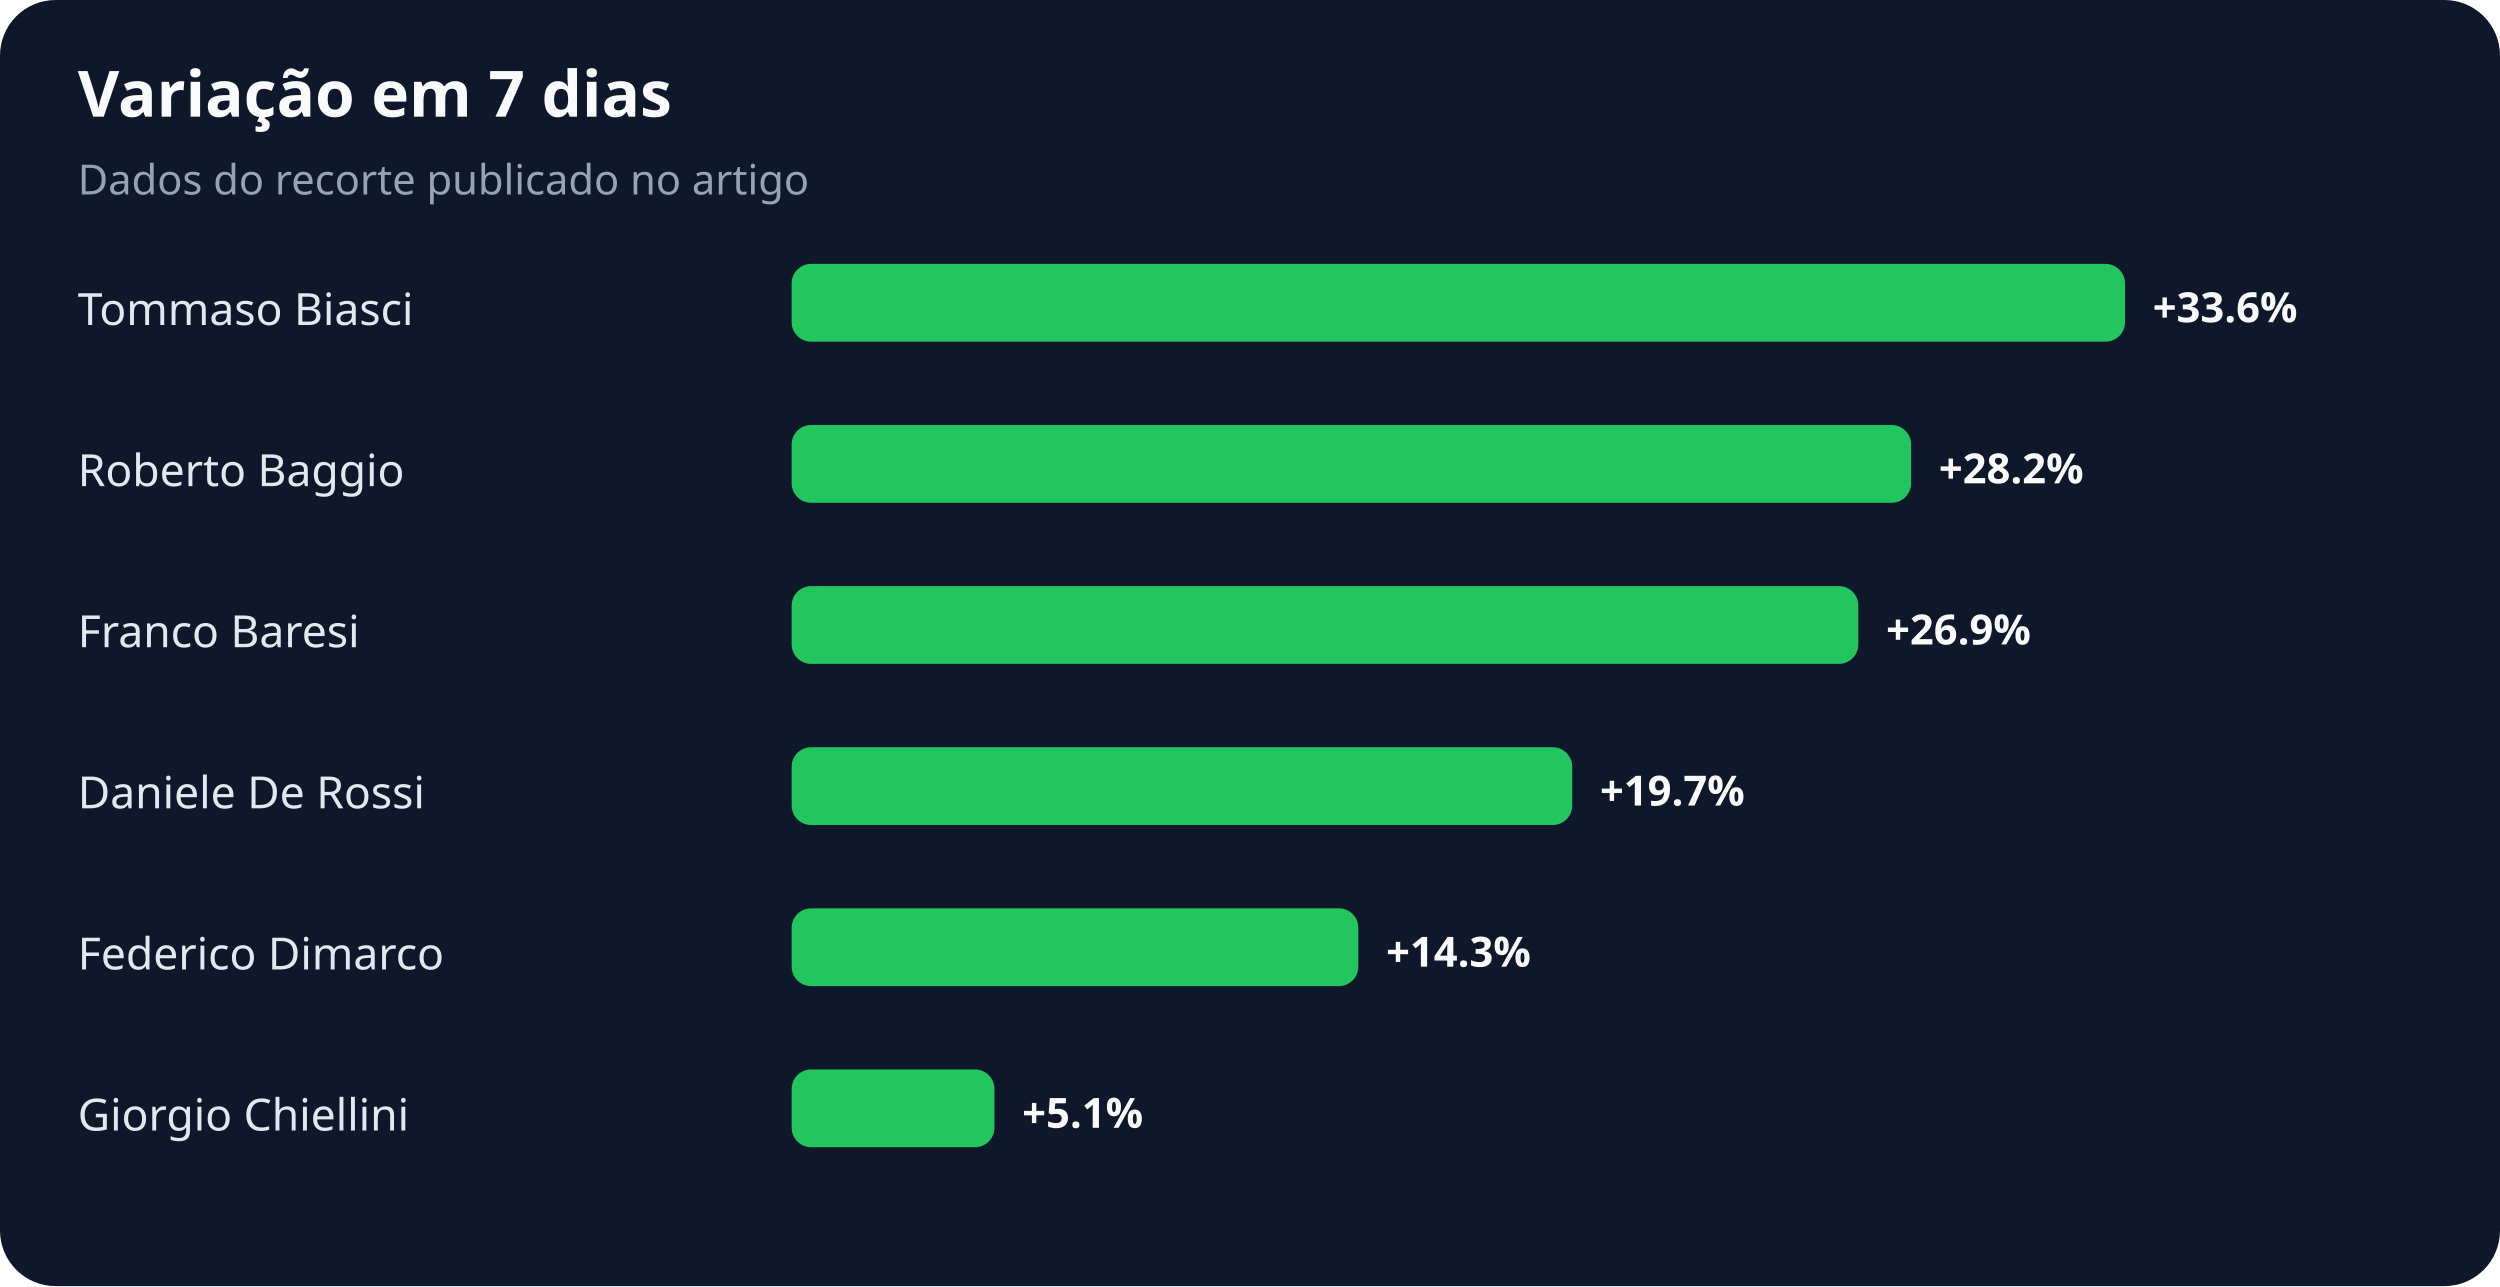
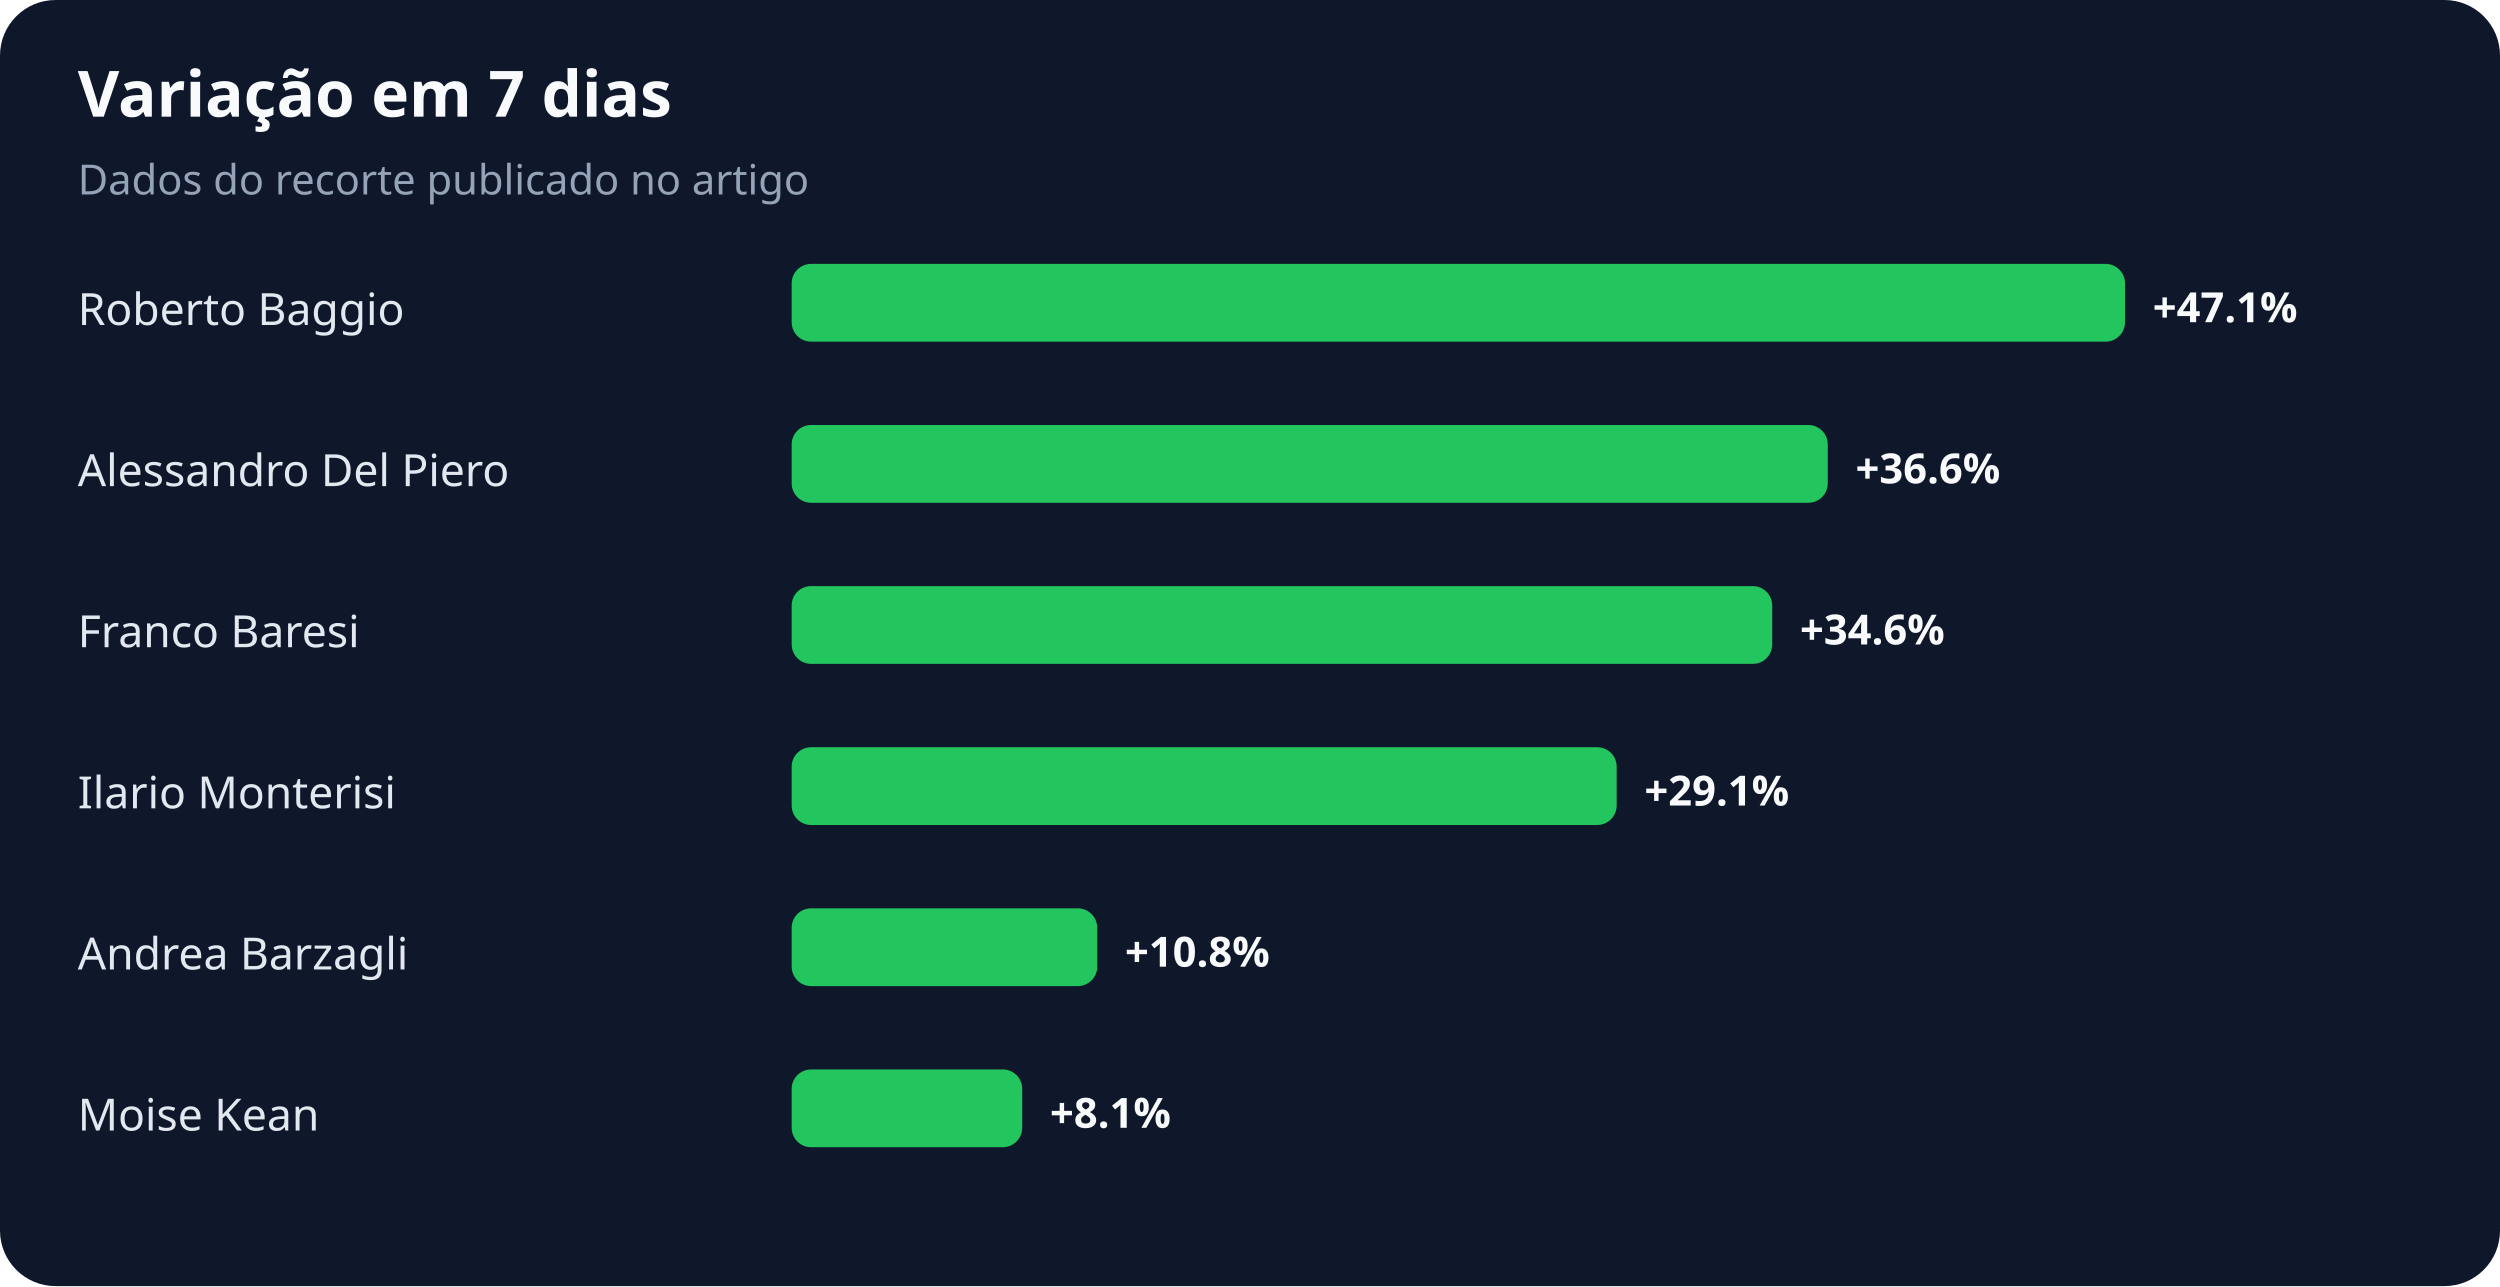
<svg xmlns="http://www.w3.org/2000/svg" width="900" height="463" viewBox="0 0 900 463" role="img" aria-labelledby="title desc">
  <rect width="100%" height="100%" rx="20" fill="#0f172a" />
  <text x="28" y="42" fill="#f8fafc" font-family="system-ui,sans-serif" font-size="23" font-weight="700">Variação em 7 dias</text>
  <text x="28" y="70" fill="#94a3b8" font-family="system-ui,sans-serif" font-size="15">Dados do recorte publicado no artigo</text>
-   <text x="28" y="117" fill="#e2e8f0" font-family="system-ui,sans-serif" font-size="16">Tommaso Biasci</text>
+   <text x="28" y="117" fill="#e2e8f0" font-family="system-ui,sans-serif" font-size="16">Roberto Baggio</text>
  <rect x="285" y="95" width="480" height="28" rx="7" fill="#22c55e" />
-   <text x="775" y="116" fill="#f8fafc" font-family="system-ui,sans-serif" font-size="15" font-weight="700">+33.6%</text>
-   <text x="28" y="175" fill="#e2e8f0" font-family="system-ui,sans-serif" font-size="16">Roberto Baggio</text>
-   <rect x="285" y="153" width="403" height="28" rx="7" fill="#22c55e" />
-   <text x="698" y="174" fill="#f8fafc" font-family="system-ui,sans-serif" font-size="15" font-weight="700">+28.2%</text>
+   <text x="775" y="116" fill="#f8fafc" font-family="system-ui,sans-serif" font-size="15" font-weight="700">+47.1%</text>
+   <text x="28" y="175" fill="#e2e8f0" font-family="system-ui,sans-serif" font-size="16">Alessandro Del Piero</text>
+   <rect x="285" y="153" width="373" height="28" rx="7" fill="#22c55e" />
+   <text x="668" y="174" fill="#f8fafc" font-family="system-ui,sans-serif" font-size="15" font-weight="700">+36.6%</text>
  <text x="28" y="233" fill="#e2e8f0" font-family="system-ui,sans-serif" font-size="16">Franco Baresi</text>
-   <rect x="285" y="211" width="384" height="28" rx="7" fill="#22c55e" />
-   <text x="679" y="232" fill="#f8fafc" font-family="system-ui,sans-serif" font-size="15" font-weight="700">+26.9%</text>
-   <text x="28" y="291" fill="#e2e8f0" font-family="system-ui,sans-serif" font-size="16">Daniele De Rossi</text>
-   <rect x="285" y="269" width="281" height="28" rx="7" fill="#22c55e" />
-   <text x="576" y="290" fill="#f8fafc" font-family="system-ui,sans-serif" font-size="15" font-weight="700">+19.7%</text>
-   <text x="28" y="349" fill="#e2e8f0" font-family="system-ui,sans-serif" font-size="16">Federico Dimarco</text>
-   <rect x="285" y="327" width="204" height="28" rx="7" fill="#22c55e" />
-   <text x="499" y="348" fill="#f8fafc" font-family="system-ui,sans-serif" font-size="15" font-weight="700">+14.3%</text>
-   <text x="28" y="407" fill="#e2e8f0" font-family="system-ui,sans-serif" font-size="16">Giorgio Chiellini</text>
-   <rect x="285" y="385" width="73" height="28" rx="7" fill="#22c55e" />
-   <text x="368" y="406" fill="#f8fafc" font-family="system-ui,sans-serif" font-size="15" font-weight="700">+5.1%</text>
+   <rect x="285" y="211" width="353" height="28" rx="7" fill="#22c55e" />
+   <text x="648" y="232" fill="#f8fafc" font-family="system-ui,sans-serif" font-size="15" font-weight="700">+34.6%</text>
+   <text x="28" y="291" fill="#e2e8f0" font-family="system-ui,sans-serif" font-size="16">Ilario Monterisi</text>
+   <rect x="285" y="269" width="297" height="28" rx="7" fill="#22c55e" />
+   <text x="592" y="290" fill="#f8fafc" font-family="system-ui,sans-serif" font-size="15" font-weight="700">+29.1%</text>
+   <text x="28" y="349" fill="#e2e8f0" font-family="system-ui,sans-serif" font-size="16">Andrea Barzagli</text>
+   <rect x="285" y="327" width="110" height="28" rx="7" fill="#22c55e" />
+   <text x="405" y="348" fill="#f8fafc" font-family="system-ui,sans-serif" font-size="15" font-weight="700">+10.8%</text>
+   <text x="28" y="407" fill="#e2e8f0" font-family="system-ui,sans-serif" font-size="16">Moise Kean</text>
+   <rect x="285" y="385" width="83" height="28" rx="7" fill="#22c55e" />
+   <text x="378" y="406" fill="#f8fafc" font-family="system-ui,sans-serif" font-size="15" font-weight="700">+8.1%</text>
</svg>
